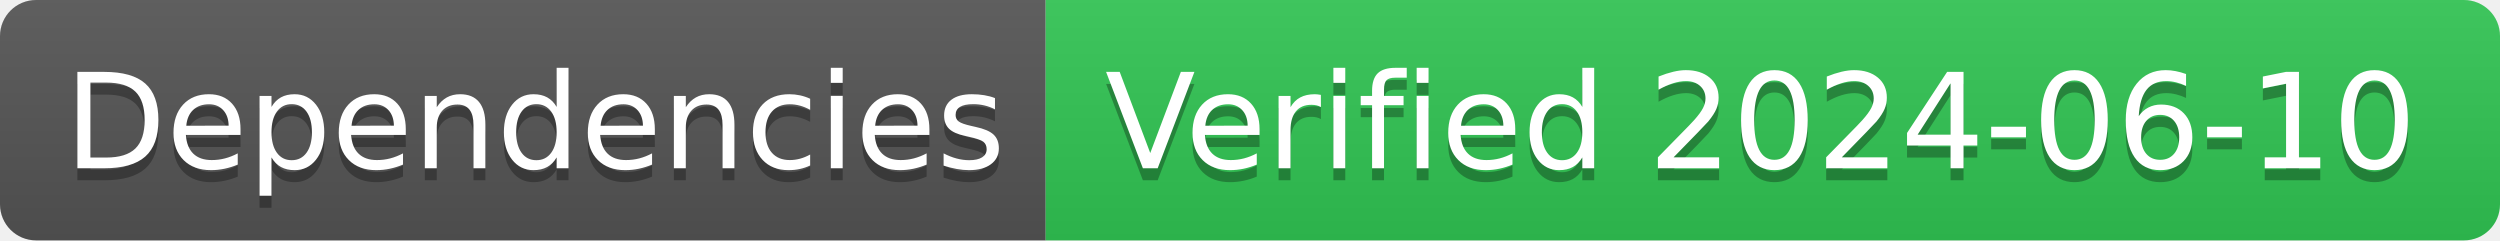
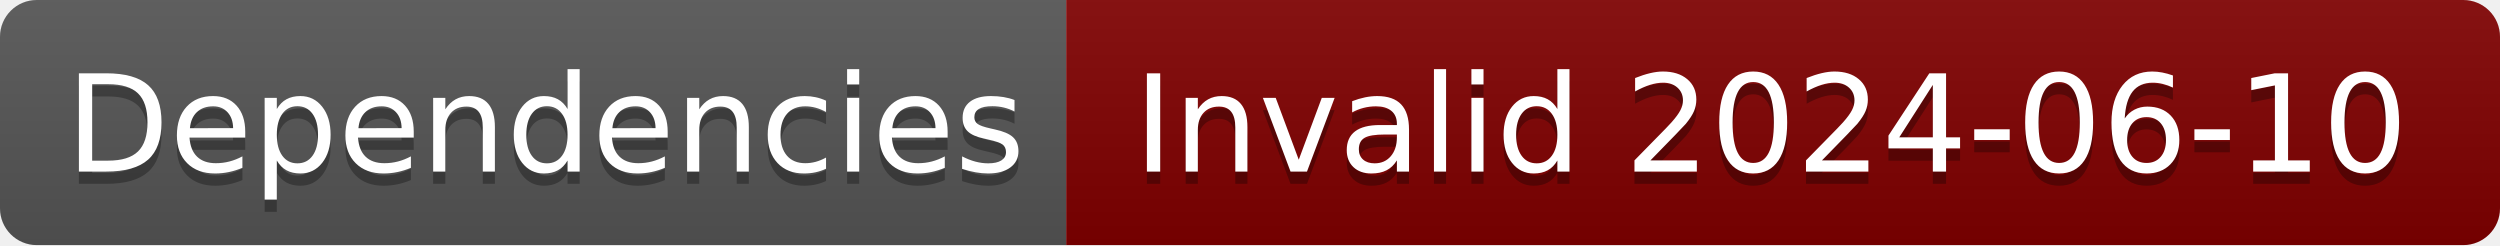
- <svg xmlns="http://www.w3.org/2000/svg" width="208" height="20" role="img" aria-label="Dependencies: Verified 2024-06-10">
+ <svg xmlns="http://www.w3.org/2000/svg" width="204" height="20" role="img" aria-label="Dependencies: Invalid 2024-06-10">
  <linearGradient id="s" x2="0" y2="100%">
    <stop offset="0" stop-color="#bbb" stop-opacity=".1" />
    <stop offset="1" stop-opacity=".1" />
  </linearGradient>
  <clipPath id="r">
-     <rect width="208" height="20" rx="3" fill="#fff" />
+     <rect width="204" height="20" rx="3" fill="#fff" />
  </clipPath>
  <g clip-path="url(#r)">
    <rect width="87" height="20" fill="#555" />
-     <rect x="87" width="121" height="20" fill="#31c653" />
-     <rect width="208" height="20" fill="url(#s)" />
+     <rect x="87" width="117" height="20" fill="#800000" />
+     <rect width="204" height="20" fill="url(#s)" />
  </g>
  <g fill="#fff" text-anchor="middle" font-family="Verdana,Geneva,DejaVu Sans,sans-serif" text-rendering="geometricPrecision" font-size="110">
    <text aria-hidden="true" x="445" y="150" fill="#010101" fill-opacity=".3" transform="scale(.1)" textLength="770">Dependencies</text>
    <text x="445" y="140" transform="scale(.1)" fill="#fff" textLength="770">Dependencies</text>
-     <text aria-hidden="true" x="1465" y="150" fill="#010101" fill-opacity=".3" transform="scale(.1)" textLength="1110">Verified 2024-06-10</text>
-     <text x="1465" y="140" transform="scale(.1)" fill="#fff" textLength="1110">Verified 2024-06-10</text>
+     <text aria-hidden="true" x="1445" y="150" fill="#010101" fill-opacity=".3" transform="scale(.1)" textLength="1070">Invalid 2024-06-10</text>
+     <text x="1445" y="140" transform="scale(.1)" fill="#fff" textLength="1070">Invalid 2024-06-10</text>
  </g>
</svg>
